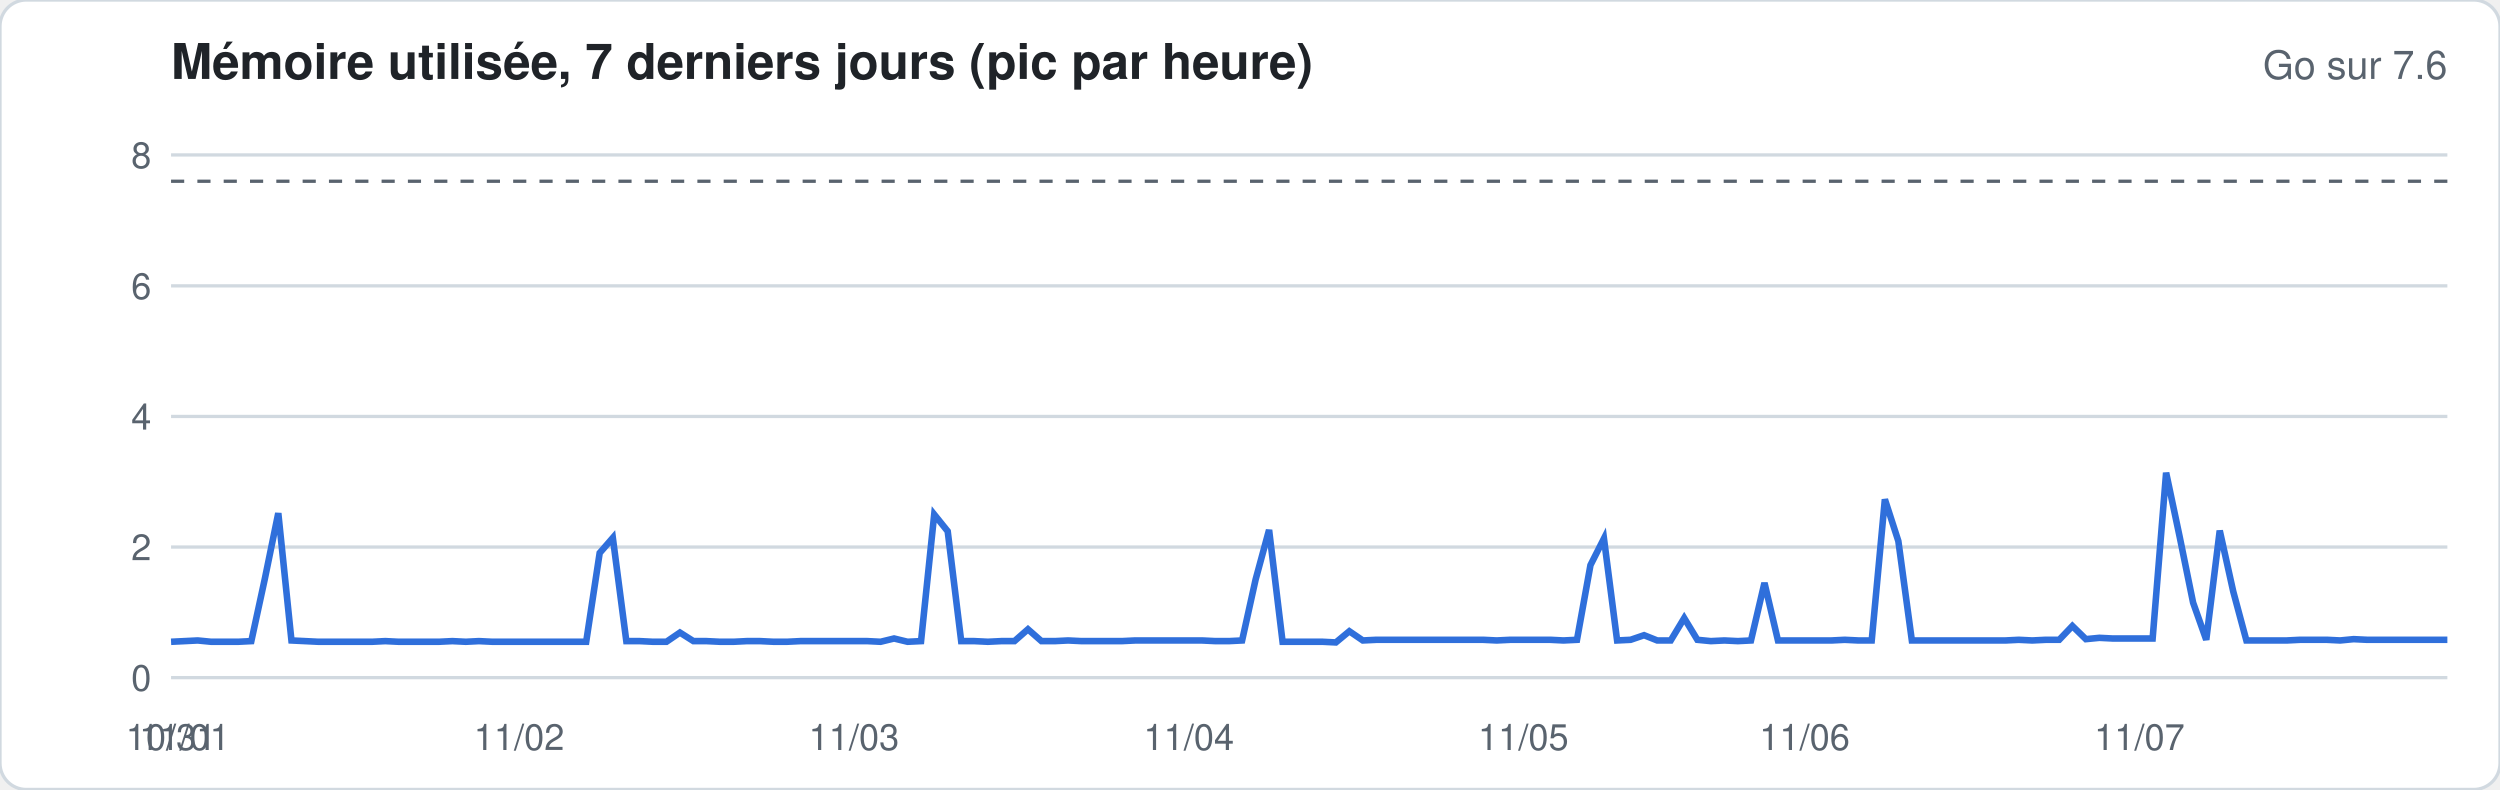
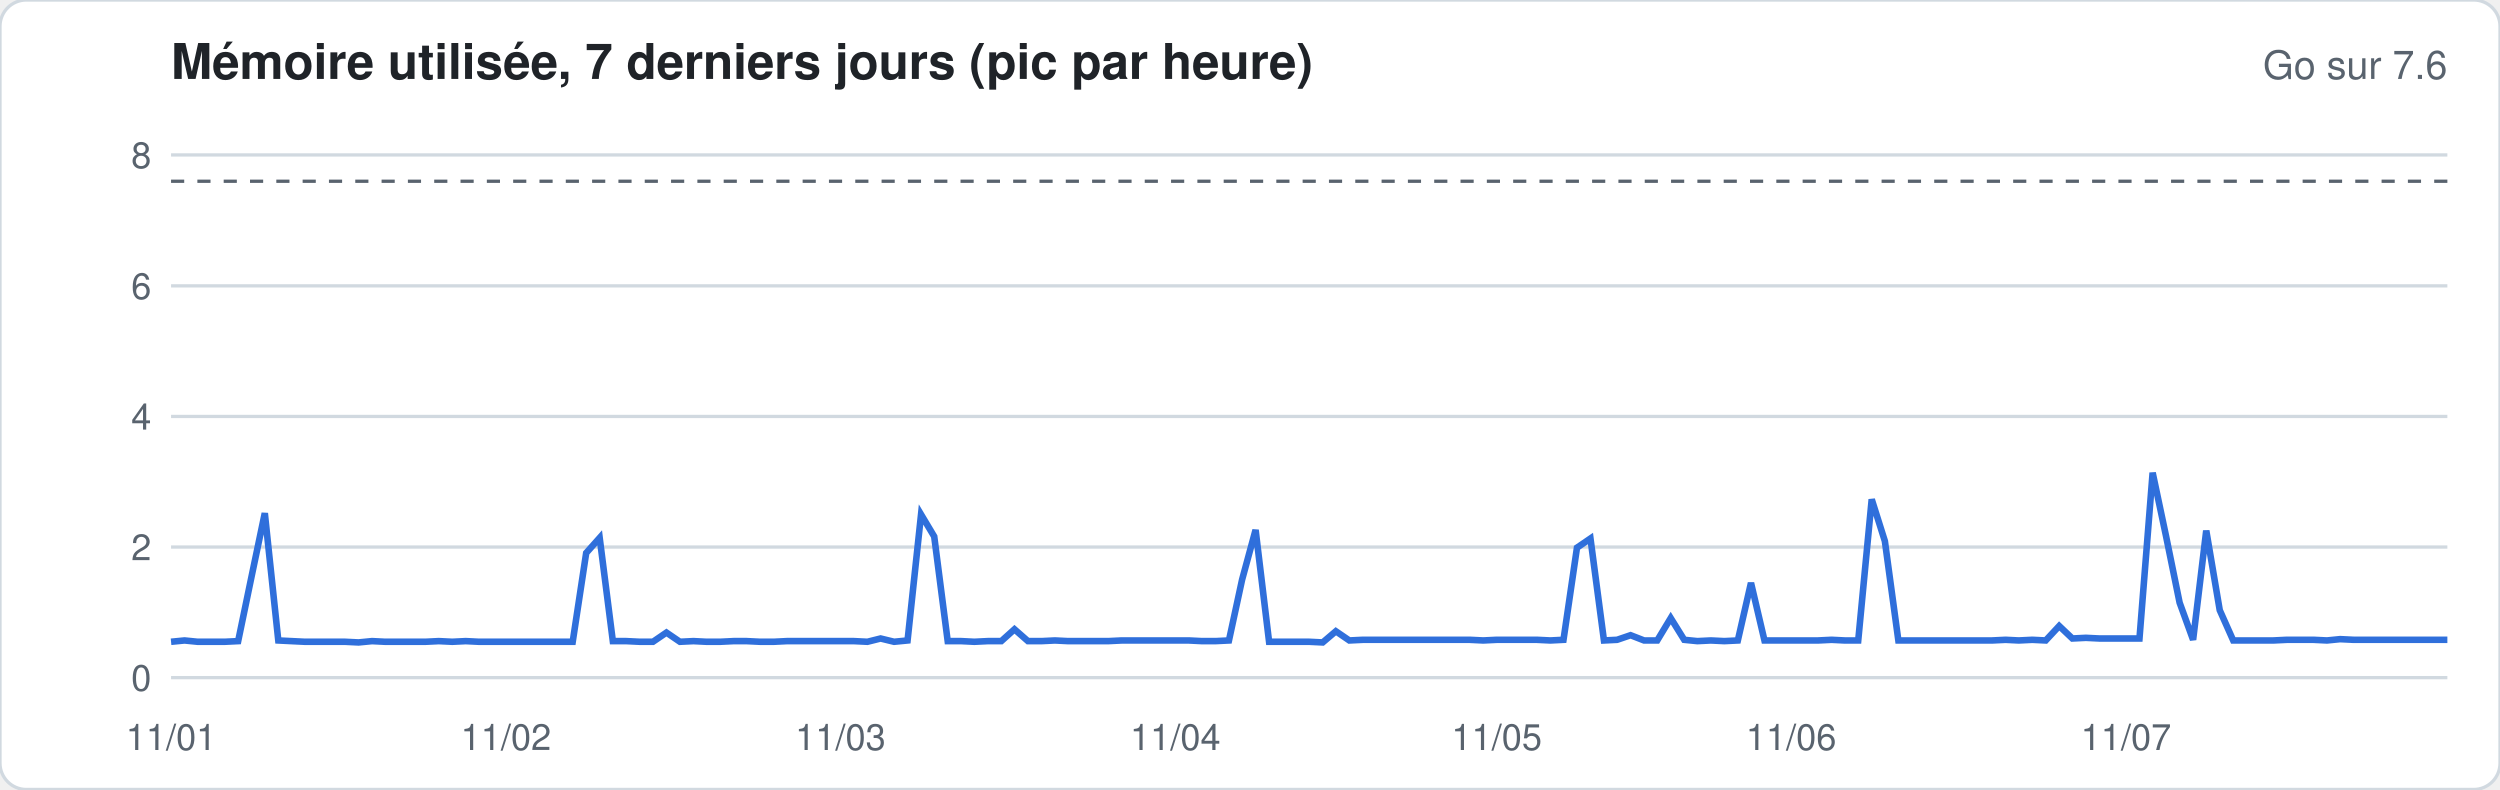
<svg xmlns="http://www.w3.org/2000/svg" width="760" height="240" viewBox="0 0 760 240" font-family="-apple-system,Segoe UI,Helvetica,Arial,sans-serif">
  <rect width="760" height="240" rx="8" fill="#ffffff" stroke="#d1d9e0" />
  <text x="52" y="24" font-size="15" font-weight="600" fill="#1f2328">Mémoire utilisée, 7 derniers jours (pic par heure)</text>
  <text x="744" y="24" font-size="12" fill="#59636e" text-anchor="end">Go sur 7.6</text>
  <line x1="52" x2="744" y1="206.0" y2="206.0" stroke="#d1d9e0" stroke-width="1" />
  <text x="46" y="210.0" font-size="11" fill="#59636e" text-anchor="end">0</text>
  <line x1="52" x2="744" y1="166.3" y2="166.3" stroke="#d1d9e0" stroke-width="1" />
  <text x="46" y="170.3" font-size="11" fill="#59636e" text-anchor="end">2</text>
  <line x1="52" x2="744" y1="126.6" y2="126.6" stroke="#d1d9e0" stroke-width="1" />
  <text x="46" y="130.6" font-size="11" fill="#59636e" text-anchor="end">4</text>
  <line x1="52" x2="744" y1="86.9" y2="86.9" stroke="#d1d9e0" stroke-width="1" />
  <text x="46" y="90.9" font-size="11" fill="#59636e" text-anchor="end">6</text>
  <line x1="52" x2="744" y1="47.1" y2="47.1" stroke="#d1d9e0" stroke-width="1" />
  <text x="46" y="51.1" font-size="11" fill="#59636e" text-anchor="end">8</text>
  <line x1="52" x2="744" y1="55.1" y2="55.1" stroke="#59636e" stroke-dasharray="4 4" />
-   <polyline fill="none" stroke="#2f6fdb" stroke-width="2" points="52.0,195.1 56.1,194.9 60.1,194.7 64.2,195.1 68.3,195.1 72.4,195.1 76.4,194.9 80.5,176.0 84.6,156.0 88.6,194.7 92.7,194.9 96.8,195.1 100.8,195.1 104.9,195.1 109.0,195.1 113.1,195.1 117.1,194.9 121.2,195.1 125.3,195.1 129.3,195.1 133.4,195.1 137.5,194.9 141.6,195.1 145.6,194.9 149.7,195.1 153.8,195.1 157.8,195.1 161.9,195.1 166.0,195.1 170.0,195.1 174.1,195.1 178.2,195.1 182.3,168.1 186.3,163.5 190.4,194.9 194.5,194.9 198.5,195.1 202.6,195.1 206.7,192.3 210.8,194.9 214.8,194.9 218.9,195.1 223.0,195.1 227.0,194.9 231.1,194.9 235.2,195.1 239.2,195.1 243.3,194.9 247.4,194.9 251.5,194.9 255.5,194.9 259.6,194.9 263.7,194.9 267.7,195.1 271.8,194.1 275.9,195.1 280.0,194.9 284.0,156.4 288.1,161.5 292.2,194.9 296.2,194.9 300.3,195.1 304.4,194.9 308.4,194.9 312.5,191.3 316.6,194.9 320.7,194.9 324.7,194.7 328.8,194.9 332.9,194.9 336.9,194.9 341.0,194.9 345.1,194.7 349.2,194.7 353.2,194.7 357.3,194.7 361.4,194.7 365.4,194.7 369.5,194.9 373.6,194.9 377.6,194.7 381.7,176.2 385.8,161.1 389.9,195.1 393.9,195.1 398.0,195.1 402.1,195.1 406.1,195.3 410.2,191.9 414.3,194.7 418.4,194.5 422.4,194.5 426.5,194.5 430.6,194.5 434.6,194.5 438.7,194.5 442.8,194.5 446.8,194.5 450.9,194.5 455.0,194.7 459.1,194.5 463.1,194.5 467.2,194.5 471.3,194.5 475.3,194.7 479.4,194.5 483.5,171.8 487.6,163.7 491.6,194.7 495.7,194.5 499.8,193.1 503.8,194.7 507.9,194.7 512.0,187.9 516.0,194.5 520.1,194.9 524.2,194.7 528.3,194.9 532.3,194.7 536.4,177.2 540.5,194.7 544.5,194.7 548.6,194.7 552.7,194.7 556.8,194.7 560.8,194.5 564.9,194.7 569.0,194.7 573.0,151.8 577.1,164.5 581.2,194.7 585.2,194.7 589.3,194.7 593.4,194.7 597.5,194.7 601.5,194.7 605.6,194.7 609.7,194.7 613.7,194.5 617.8,194.7 621.9,194.5 626.0,194.5 630.0,190.3 634.1,194.3 638.2,193.9 642.2,194.1 646.3,194.1 650.4,194.1 654.4,194.1 658.5,143.7 662.6,163.1 666.7,183.2 670.7,194.5 674.8,161.3 678.9,179.8 682.9,194.7 687.0,194.7 691.1,194.7 695.2,194.7 699.2,194.5 703.3,194.5 707.4,194.5 711.4,194.7 715.5,194.3 719.6,194.5 723.6,194.5 727.7,194.5 731.8,194.5 735.9,194.5 739.9,194.5 744.0,194.5" />
-   <text x="52.0" y="228" font-size="11" fill="#59636e" text-anchor="middle">10/31</text>
-   <text x="56.1" y="228" font-size="11" fill="#59636e" text-anchor="middle">11/01</text>
-   <text x="157.8" y="228" font-size="11" fill="#59636e" text-anchor="middle">11/02</text>
-   <text x="259.6" y="228" font-size="11" fill="#59636e" text-anchor="middle">11/03</text>
-   <text x="361.4" y="228" font-size="11" fill="#59636e" text-anchor="middle">11/04</text>
-   <text x="463.1" y="228" font-size="11" fill="#59636e" text-anchor="middle">11/05</text>
-   <text x="548.6" y="228" font-size="11" fill="#59636e" text-anchor="middle">11/06</text>
-   <text x="650.4" y="228" font-size="11" fill="#59636e" text-anchor="middle">11/07</text>
+   <polyline fill="none" stroke="#2f6fdb" stroke-width="2" points="52.0,195.1 56.1,194.7 60.1,195.1 64.2,195.1 68.3,195.1 72.4,194.9 76.4,175.6 80.5,156.0 84.6,194.7 88.6,194.9 92.7,195.1 96.8,195.1 100.8,195.1 104.9,195.1 109.0,195.3 113.1,194.9 117.1,195.1 121.2,195.1 125.3,195.1 129.3,195.1 133.4,194.9 137.5,195.1 141.6,194.9 145.6,195.1 149.7,195.1 153.8,195.1 157.8,195.1 161.9,195.1 166.0,195.1 170.0,195.1 174.1,195.1 178.2,168.1 182.3,163.5 186.3,194.9 190.4,194.9 194.5,195.1 198.5,195.1 202.6,192.3 206.7,195.1 210.8,194.9 214.8,195.1 218.9,195.1 223.0,194.9 227.0,194.9 231.1,195.1 235.2,195.1 239.2,194.9 243.3,194.9 247.4,194.9 251.5,194.9 255.5,194.9 259.6,194.9 263.7,195.1 267.7,194.1 271.8,195.1 275.9,194.7 280.0,156.4 284.0,163.1 288.1,194.9 292.2,194.9 296.2,195.1 300.3,194.9 304.4,194.9 308.4,191.3 312.5,194.9 316.6,194.9 320.7,194.7 324.7,194.9 328.8,194.9 332.9,194.9 336.9,194.9 341.0,194.7 345.1,194.7 349.2,194.7 353.2,194.7 357.3,194.7 361.4,194.7 365.4,194.9 369.5,194.9 373.6,194.7 377.6,176.2 381.7,161.1 385.8,195.1 389.9,195.1 393.9,195.1 398.0,195.1 402.1,195.3 406.1,191.9 410.2,194.7 414.3,194.5 418.4,194.5 422.4,194.5 426.5,194.5 430.6,194.5 434.6,194.5 438.7,194.5 442.8,194.5 446.8,194.5 450.9,194.7 455.0,194.5 459.1,194.5 463.1,194.5 467.2,194.5 471.3,194.7 475.3,194.5 479.4,166.5 483.5,163.7 487.6,194.7 491.6,194.5 495.7,193.1 499.8,194.7 503.8,194.7 507.9,187.9 512.0,194.5 516.0,194.9 520.1,194.7 524.2,194.9 528.3,194.7 532.3,177.2 536.4,194.7 540.5,194.7 544.5,194.7 548.6,194.7 552.7,194.7 556.8,194.5 560.8,194.7 564.9,194.7 569.0,151.8 573.0,164.5 577.1,194.7 581.2,194.7 585.2,194.7 589.3,194.7 593.4,194.7 597.5,194.7 601.5,194.7 605.6,194.7 609.7,194.5 613.7,194.7 617.8,194.5 621.9,194.7 626.0,190.3 630.0,194.1 634.1,193.9 638.2,194.1 642.2,194.1 646.3,194.1 650.4,194.1 654.4,143.7 658.5,163.1 662.6,183.2 666.7,194.5 670.7,161.3 674.8,185.5 678.9,194.7 682.9,194.7 687.0,194.7 691.1,194.7 695.2,194.5 699.2,194.5 703.3,194.5 707.4,194.7 711.4,194.3 715.5,194.5 719.6,194.5 723.6,194.5 727.7,194.5 731.8,194.5 735.9,194.5 739.9,194.5 744.0,194.5" />
+   <text x="52.0" y="228" font-size="11" fill="#59636e" text-anchor="middle">11/01</text>
+   <text x="153.8" y="228" font-size="11" fill="#59636e" text-anchor="middle">11/02</text>
+   <text x="255.5" y="228" font-size="11" fill="#59636e" text-anchor="middle">11/03</text>
+   <text x="357.3" y="228" font-size="11" fill="#59636e" text-anchor="middle">11/04</text>
+   <text x="455.0" y="228" font-size="11" fill="#59636e" text-anchor="middle">11/05</text>
+   <text x="544.5" y="228" font-size="11" fill="#59636e" text-anchor="middle">11/06</text>
+   <text x="646.3" y="228" font-size="11" fill="#59636e" text-anchor="middle">11/07</text>
</svg>
